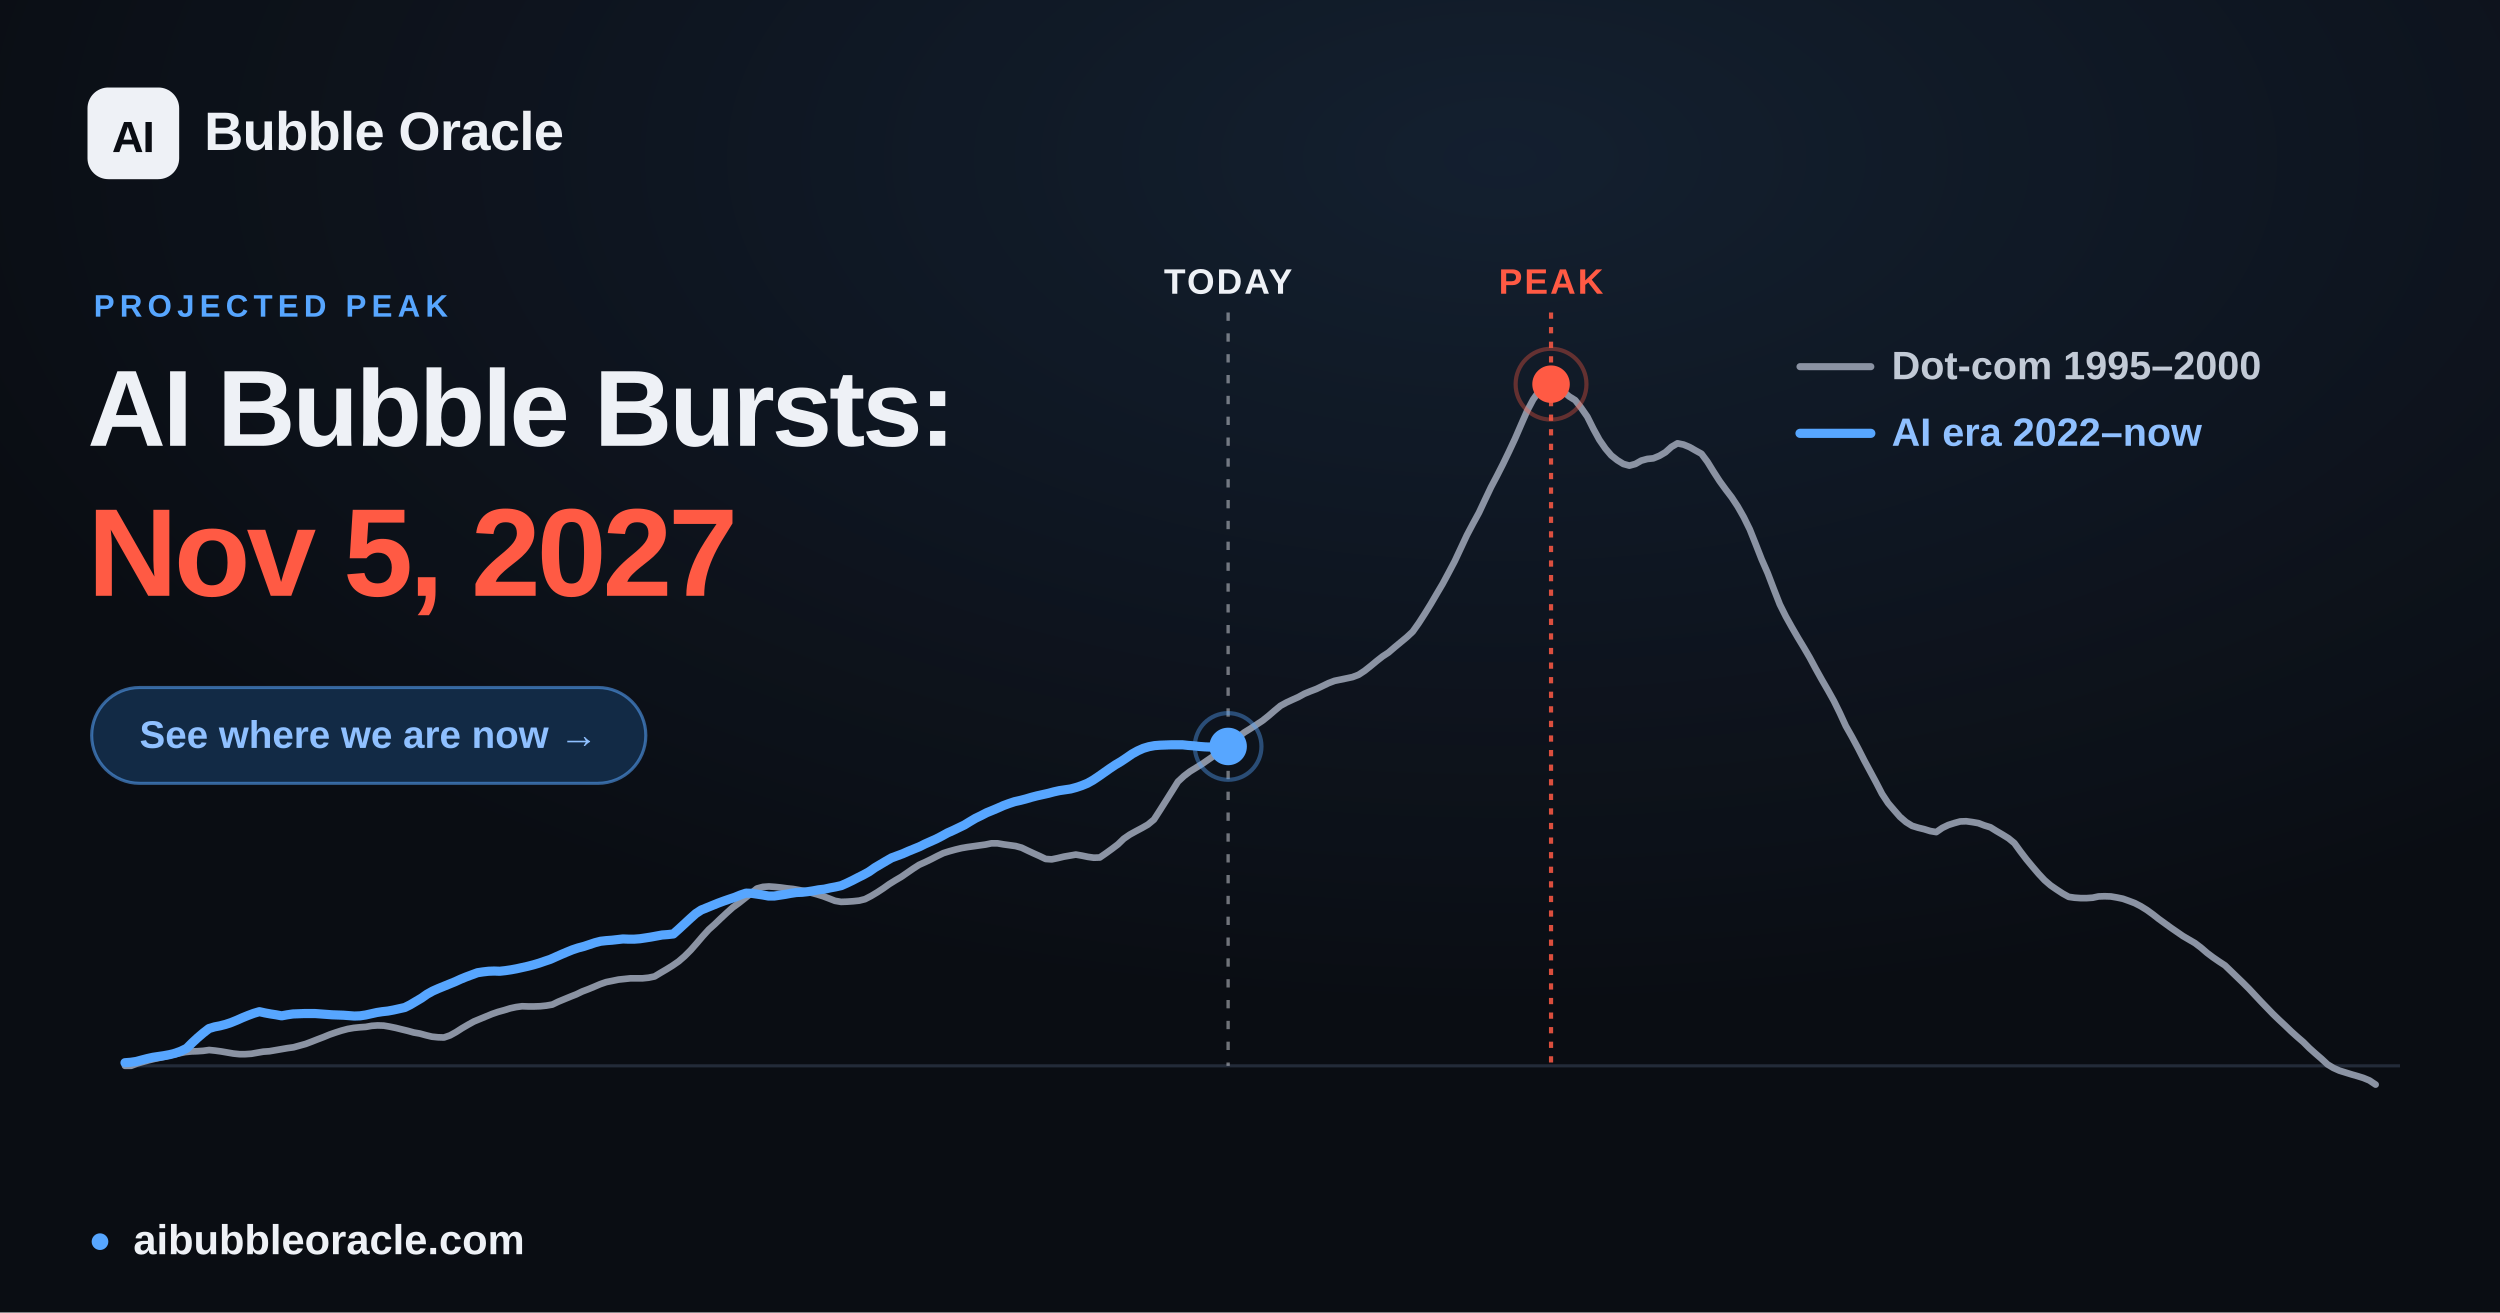
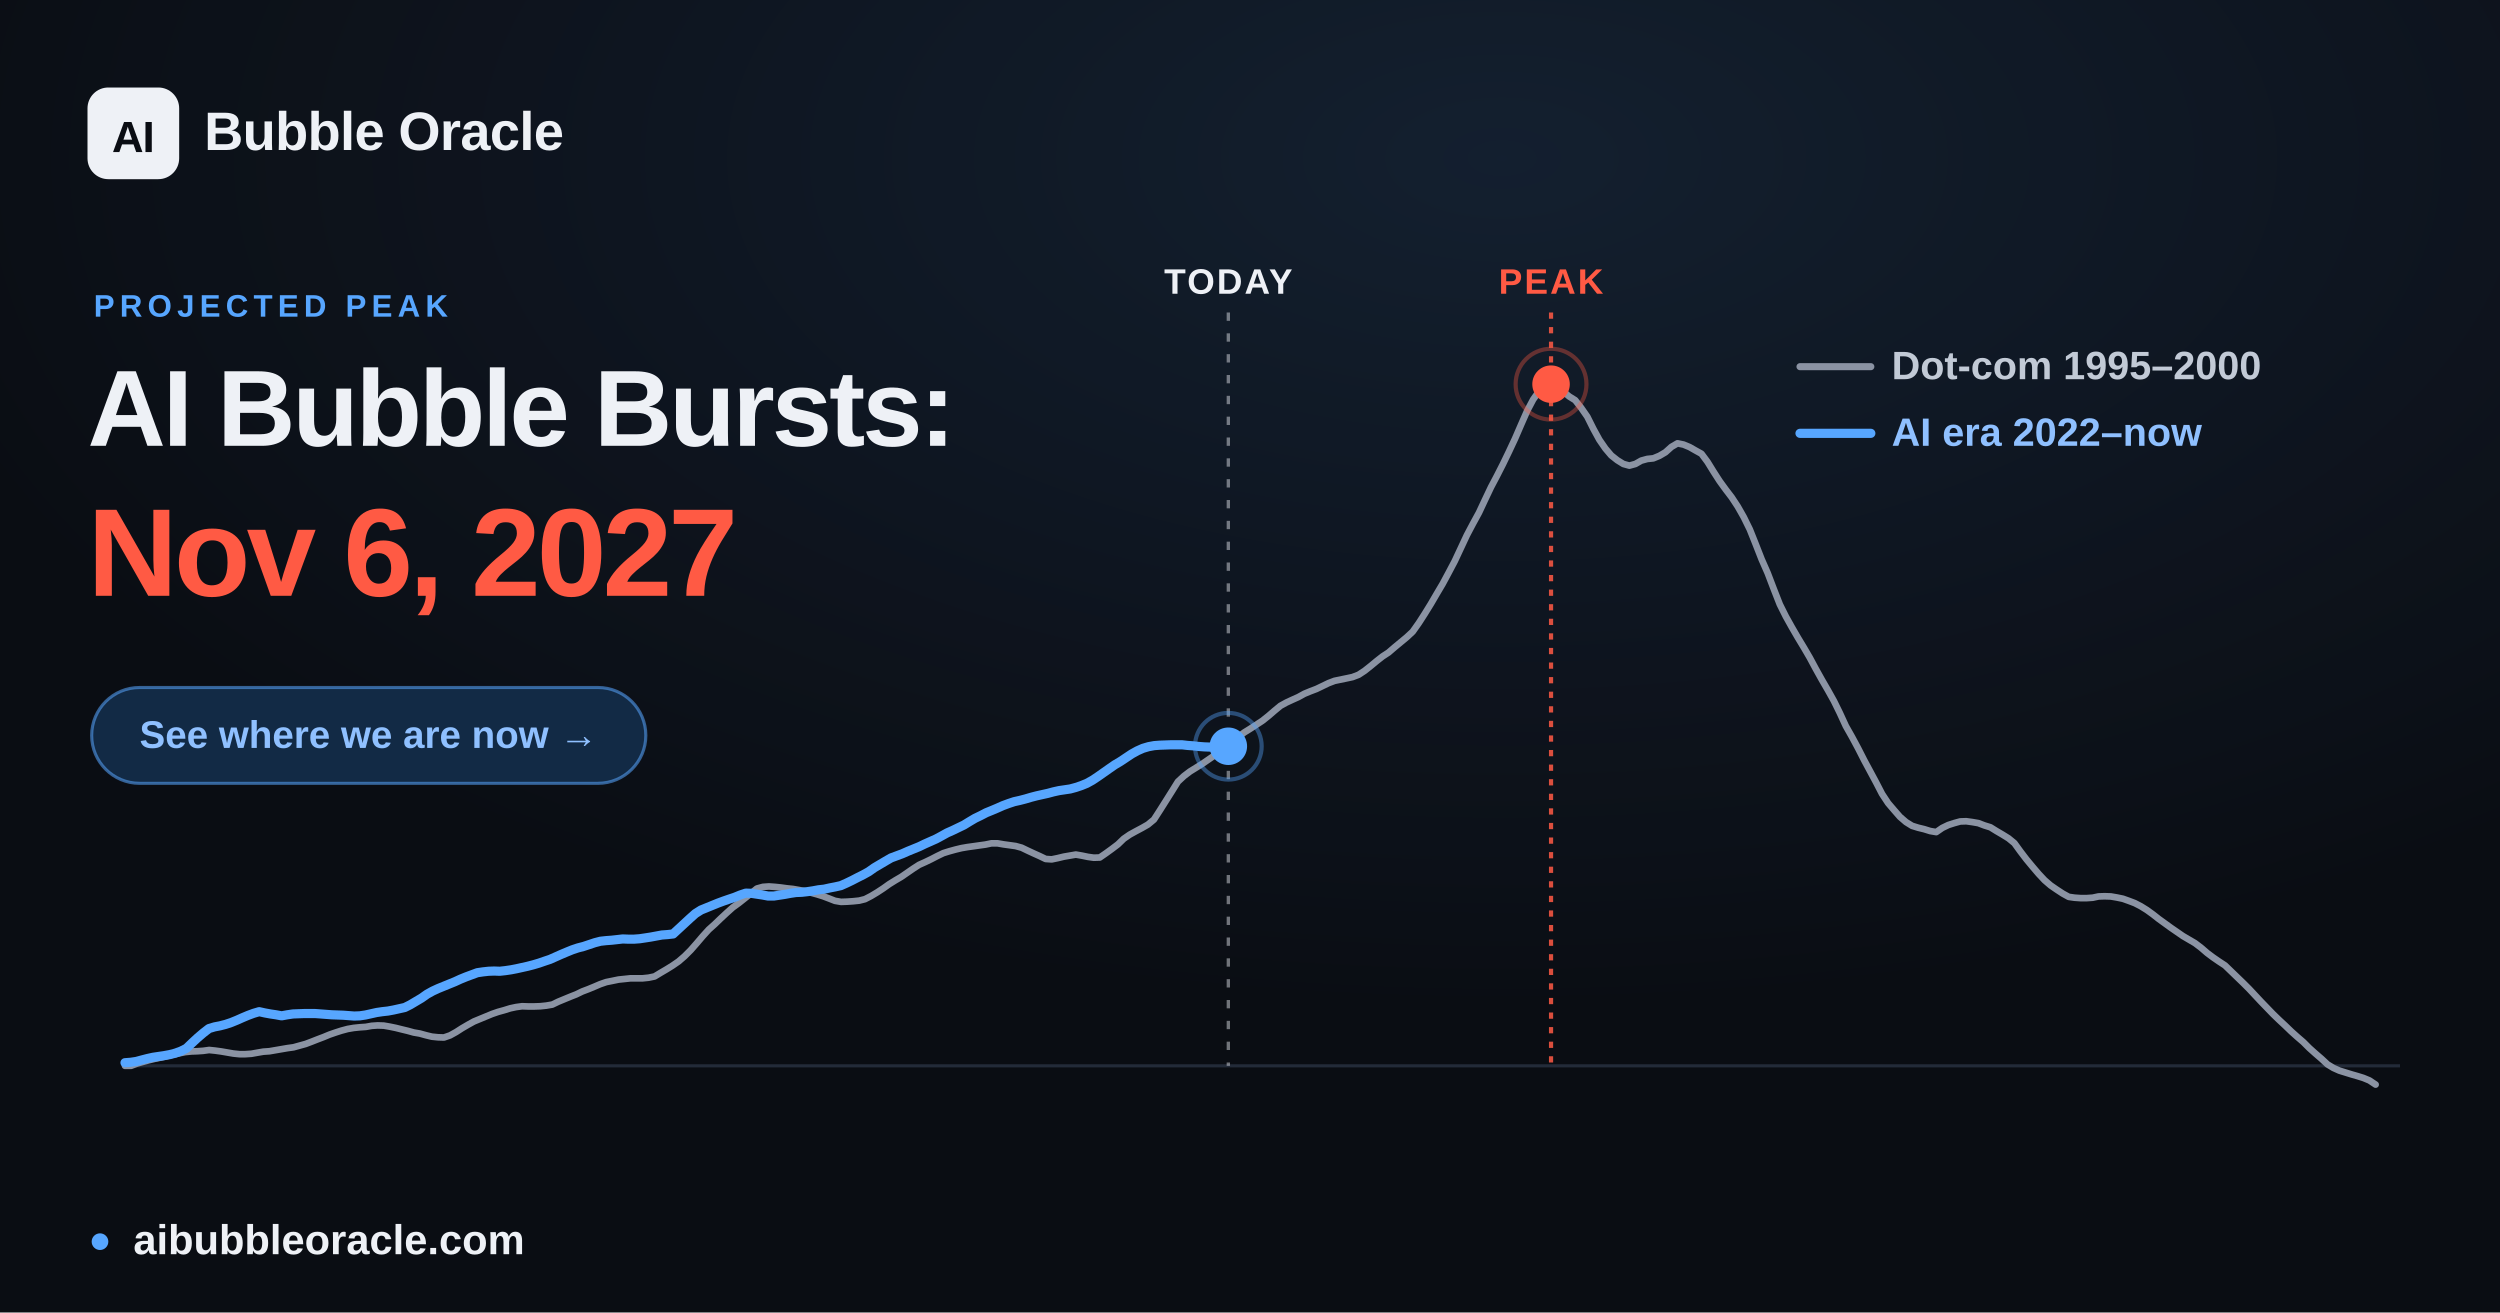
<svg xmlns="http://www.w3.org/2000/svg" width="1200" height="630" viewBox="0 0 1200 630" font-family="Arial, 'Liberation Sans', 'DejaVu Sans', sans-serif">
  <defs>
    <radialGradient id="glow" cx="60%" cy="12%" r="65%">
      <stop offset="0" stop-color="#57a6ff" stop-opacity="0.12" />
      <stop offset="1" stop-color="#57a6ff" stop-opacity="0" />
    </radialGradient>
  </defs>
  <rect width="1200" height="630" fill="#0a0d13" />
  <rect width="1200" height="630" fill="url(#glow)" />
  <line x1="60.0" y1="511.6" x2="1152.0" y2="511.6" stroke="#232b39" stroke-width="1.5" />
-   <line x1="589.5" y1="150" x2="589.5" y2="511.6" stroke="#eef1f6" stroke-opacity="0.45" stroke-width="1.6" stroke-dasharray="4 6" />
-   <text x="589.5" y="141" text-anchor="middle" font-size="17" font-weight="700" fill="#eef1f6" letter-spacing="1">TODAY</text>
+   <line x1="589.6" y1="150" x2="589.6" y2="511.6" stroke="#eef1f6" stroke-opacity="0.45" stroke-width="1.6" stroke-dasharray="4 6" />
+   <text x="589.6" y="141" text-anchor="middle" font-size="17" font-weight="700" fill="#eef1f6" letter-spacing="1">TODAY</text>
  <line x1="744.5" y1="150" x2="744.5" y2="511.6" stroke="#ff5a44" stroke-opacity="0.85" stroke-width="2" stroke-dasharray="3 4" />
  <text x="744.5" y="141" text-anchor="middle" font-size="17" font-weight="700" fill="#ff5a44" letter-spacing="1">PEAK</text>
  <polyline points="60.0,511.6 62.9,511.6 65.8,510.5 68.6,509.7 71.5,508.9 74.4,508.2 77.3,507.6 80.3,506.9 83.1,506.2 86.0,505.6 88.9,505.0 91.8,504.7 94.6,504.6 97.5,504.4 100.4,504.0 103.3,504.3 106.2,504.7 109.1,505.2 112.0,505.7 114.9,506.0 117.8,506.0 120.7,505.8 123.5,505.3 126.4,504.8 129.3,504.6 132.2,504.1 135.1,503.6 138.0,503.1 140.9,502.7 143.8,501.9 146.7,501.1 149.6,500.0 152.4,498.9 155.3,497.8 158.2,496.6 161.1,495.6 163.9,494.7 166.9,493.9 169.8,493.4 172.7,493.1 175.6,492.9 178.4,492.4 181.3,492.2 184.2,492.3 187.1,492.8 190.0,493.4 192.8,494.1 195.7,494.8 198.6,495.6 201.5,496.1 204.4,496.9 207.3,497.6 210.2,497.9 213.1,498.0 216.0,497.0 218.9,495.4 221.7,493.6 224.6,491.9 227.5,490.3 230.4,489.1 233.3,487.9 236.2,486.7 239.1,485.7 242.0,484.9 244.9,484.0 247.7,483.4 250.6,483.0 253.5,483.1 256.4,483.1 259.3,483.0 262.2,482.7 265.1,482.2 268.0,480.8 270.9,479.6 273.8,478.4 276.6,477.3 279.5,475.9 282.4,474.8 285.3,473.6 288.1,472.4 291.0,471.4 294.0,470.8 296.9,470.2 299.8,469.9 302.6,469.6 305.5,469.6 308.4,469.6 311.3,469.3 314.2,468.7 317.0,467.0 319.9,465.3 322.8,463.5 325.7,461.5 328.6,459.0 331.5,456.1 334.4,452.8 337.3,449.4 340.2,446.2 343.1,443.6 345.9,440.9 348.8,438.2 351.7,435.6 354.6,433.5 357.5,431.2 360.4,428.9 363.3,426.5 366.2,425.7 369.1,425.5 371.9,425.7 374.8,426.0 377.7,426.4 380.6,426.7 383.5,427.2 386.4,427.8 389.3,428.5 392.2,429.3 395.1,430.2 398.0,431.3 400.8,432.4 403.7,432.9 406.6,432.8 409.5,432.6 412.4,432.3 415.2,431.6 418.1,430.1 421.1,428.3 424.0,426.4 426.8,424.4 429.7,422.6 432.6,420.9 435.5,418.9 438.4,416.9 441.2,415.1 444.1,413.8 447.0,412.4 449.9,410.9 452.8,409.5 455.7,408.6 458.6,407.8 461.5,407.1 464.4,406.6 467.3,406.2 470.1,405.8 473.0,405.4 475.9,404.8 478.8,404.8 481.7,405.3 484.6,405.7 487.5,406.1 490.4,406.9 493.3,408.3 496.1,409.6 499.0,410.9 501.9,412.3 504.8,412.5 507.7,411.9 510.6,411.2 513.5,410.7 516.4,410.2 519.3,410.7 522.2,411.3 525.0,411.7 527.9,411.6 530.8,409.6 533.7,407.5 536.6,405.3 539.4,402.6 542.3,400.6 545.2,399.0 548.2,397.4 551.0,395.8 553.9,393.4 556.8,388.9 559.7,384.3 562.6,379.7 565.4,375.2 568.3,372.5 571.2,370.3 574.1,368.5 577.0,366.7 579.9,364.7 582.8,362.7 585.7,360.6 588.6,358.8 591.5,356.5 594.3,353.8 597.2,351.6 600.1,349.8 603.0,347.9 605.9,346.0 608.8,343.7 611.7,341.2 614.6,338.8 617.5,337.2 620.3,335.9 623.2,334.6 626.1,333.0 629.0,331.8 631.9,330.7 634.8,329.3 637.7,327.9 640.6,326.8 643.5,326.2 646.4,325.6 649.2,325.0 652.1,323.9 655.0,322.0 657.9,319.7 660.8,317.3 663.6,315.1 666.5,313.2 669.4,310.7 672.3,308.3 675.2,305.9 678.1,303.2 681.0,299.1 683.9,294.6 686.8,289.9 689.6,285.1 692.5,280.2 695.4,274.8 698.3,269.3 701.2,263.1 704.1,256.9 707.0,251.4 709.9,246.1 712.8,239.9 715.7,233.8 718.5,228.5 721.4,222.8 724.3,216.8 727.2,210.6 730.1,203.9 733.0,197.3 735.9,191.8 738.8,187.7 741.7,184.7 744.5,184.4 747.4,185.6 750.3,187.9 753.2,190.3 756.1,192.1 758.9,195.7 761.9,200.0 764.8,205.8 767.7,211.1 770.6,215.3 773.4,218.6 776.3,220.9 779.2,222.7 782.1,223.5 785.0,222.7 787.8,221.1 790.7,220.3 793.6,220.0 796.5,218.8 799.4,217.1 802.3,214.5 805.2,212.8 808.1,213.4 811.0,214.6 813.8,216.2 816.7,217.8 819.6,221.7 822.5,226.4 825.4,230.9 828.3,234.9 831.2,238.7 834.1,243.1 837.0,248.2 839.9,254.1 842.7,261.1 845.6,268.5 848.5,275.1 851.4,282.7 854.3,290.1 857.2,295.9 860.1,301.1 863.0,306.1 865.9,310.9 868.7,315.7 871.6,321.1 874.5,326.3 877.4,331.3 880.3,336.5 883.1,342.2 886.0,348.5 889.0,353.8 891.9,359.2 894.8,364.9 897.6,370.1 900.5,375.5 903.4,381.1 906.3,385.5 909.2,388.9 912.0,392.1 914.9,394.6 917.8,396.4 920.7,397.3 923.6,398.0 926.5,398.9 929.4,399.4 932.3,397.4 935.2,396.0 938.0,395.1 940.9,394.3 943.8,394.2 946.7,394.6 949.6,395.1 952.5,396.2 955.4,397.1 958.3,398.9 961.2,400.6 964.1,402.4 966.9,404.7 969.8,408.7 972.7,412.5 975.6,416.0 978.5,419.4 981.4,422.5 984.3,425.0 987.2,427.0 990.1,428.9 993.0,430.5 995.8,430.9 998.7,431.1 1001.6,431.1 1004.5,430.9 1007.3,430.3 1010.2,430.2 1013.2,430.3 1016.1,430.8 1019.0,431.4 1021.8,432.4 1024.7,433.5 1027.6,435.0 1030.5,436.8 1033.4,438.9 1036.2,441.1 1039.1,443.2 1042.0,445.3 1044.9,447.3 1047.8,449.3 1050.7,451.0 1053.6,452.7 1056.5,454.9 1059.4,457.4 1062.2,459.5 1065.1,461.5 1068.0,463.4 1070.9,466.2 1073.8,469.0 1076.7,471.8 1079.6,474.7 1082.5,477.8 1085.4,480.9 1088.3,483.9 1091.1,486.8 1094.0,489.6 1096.9,492.3 1099.8,495.1 1102.7,497.7 1105.6,500.2 1108.5,503.1 1111.4,505.7 1114.3,508.2 1117.2,510.9 1120.0,512.6 1122.9,513.9 1125.8,514.8 1128.7,515.7 1131.5,516.5 1134.4,517.4 1137.3,518.6 1140.3,520.6" fill="none" stroke="#8b93a3" stroke-width="3.2" stroke-linejoin="round" stroke-linecap="round" />
-   <polyline points="60.0,510.1 62.7,509.9 65.4,509.5 68.0,508.8 70.7,508.1 73.4,507.5 76.1,507.1 78.8,506.7 81.5,506.2 84.2,505.5 86.9,504.5 89.6,503.2 92.2,500.6 94.9,498.1 97.6,495.8 100.3,493.7 103.0,492.9 105.6,492.4 108.3,491.7 111.0,490.8 113.7,489.7 116.4,488.5 119.1,487.4 121.8,486.4 124.5,485.6 127.2,486.2 129.9,486.7 132.5,487.1 135.2,487.6 137.9,487.1 140.6,486.7 143.3,486.6 145.9,486.5 148.6,486.5 151.3,486.5 154.0,486.7 156.7,486.9 159.4,487.1 162.1,487.2 164.8,487.3 167.5,487.5 170.1,487.7 172.8,487.6 175.5,487.2 178.2,486.6 180.9,486.0 183.5,485.6 186.2,485.3 188.9,484.8 191.6,484.2 194.3,483.6 196.9,482.3 199.6,480.7 202.3,479.1 205.0,477.2 207.7,475.7 210.4,474.5 213.1,473.4 215.8,472.3 218.5,471.2 221.1,470.0 223.8,468.9 226.5,467.9 229.2,466.9 231.9,466.5 234.5,466.2 237.2,466.1 239.9,466.2 242.6,465.9 245.3,465.5 248.0,465.0 250.7,464.4 253.4,463.8 256.1,463.1 258.8,462.3 261.4,461.4 264.1,460.5 266.8,459.3 269.5,458.1 272.1,457.0 274.8,455.9 277.5,455.0 280.2,454.3 282.9,453.4 285.6,452.5 288.3,451.8 291.0,451.5 293.7,451.3 296.4,451.0 299.0,450.7 301.7,450.8 304.4,450.8 307.1,450.6 309.8,450.2 312.4,449.8 315.1,449.3 317.8,448.8 320.5,448.6 323.2,448.3 325.9,445.9 328.6,443.4 331.3,440.9 334.0,438.5 336.6,436.8 339.3,435.7 342.0,434.6 344.7,433.5 347.4,432.5 350.0,431.6 352.7,430.7 355.4,429.6 358.1,428.7 360.8,428.8 363.5,429.2 366.2,429.6 368.9,430.1 371.6,430.1 374.3,429.7 376.9,429.3 379.6,428.8 382.3,428.4 385.0,428.3 387.7,428.0 390.3,427.6 393.0,427.1 395.7,426.8 398.4,426.2 401.1,425.7 403.8,425.1 406.5,423.9 409.2,422.6 411.9,421.2 414.5,419.9 417.2,418.4 419.9,416.5 422.6,414.9 425.3,413.3 427.9,411.8 430.6,410.8 433.3,409.8 436.0,408.6 438.7,407.5 441.4,406.4 444.0,405.1 446.7,403.9 449.4,402.7 452.1,401.3 454.8,399.8 457.5,398.6 460.2,397.3 462.9,396.0 465.5,394.4 468.2,392.8 470.9,391.5 473.6,390.1 476.3,389.0 478.9,387.9 481.6,386.7 484.3,385.7 487.0,384.8 489.7,384.2 492.4,383.5 495.1,382.7 497.8,382.0 500.5,381.4 503.2,380.8 505.8,380.1 508.5,379.5 511.2,379.1 513.9,378.7 516.5,378.0 519.2,377.1 521.9,376.0 524.6,374.5 527.3,372.7 530.0,370.8 532.7,368.9 535.4,367.1 538.1,365.5 540.8,363.7 543.4,361.9 546.1,360.4 548.8,359.2 551.5,358.4 554.2,357.9 556.8,357.7 559.5,357.6 562.2,357.5 564.9,357.5 567.6,357.5 570.3,357.8 573.0,358.0 575.7,358.3 578.4,358.5 581.0,358.6 583.7,358.7 586.4,358.7 589.1,358.4 589.5,358.3" fill="none" stroke="#57a6ff" stroke-width="4.4" stroke-linejoin="round" stroke-linecap="round" />
-   <circle cx="589.5" cy="358.3" r="9" fill="#57a6ff" />
-   <circle cx="589.5" cy="358.3" r="16" fill="none" stroke="#57a6ff" stroke-opacity="0.4" stroke-width="2" />
+   <polyline points="60.0,510.1 62.7,509.9 65.4,509.5 68.0,508.8 70.7,508.1 73.4,507.5 76.1,507.1 78.8,506.7 81.5,506.2 84.2,505.5 86.9,504.5 89.5,503.2 92.2,500.6 94.9,498.1 97.6,495.8 100.3,493.7 103.0,492.9 105.6,492.4 108.3,491.7 111.0,490.8 113.7,489.7 116.4,488.5 119.0,487.4 121.7,486.4 124.4,485.6 127.1,486.2 129.8,486.7 132.5,487.1 135.2,487.6 137.9,487.1 140.6,486.7 143.2,486.6 145.9,486.5 148.6,486.5 151.3,486.5 154.0,486.7 156.6,486.9 159.3,487.1 162.0,487.2 164.7,487.3 167.4,487.5 170.0,487.7 172.7,487.6 175.4,487.2 178.1,486.6 180.8,486.0 183.5,485.6 186.2,485.3 188.9,484.8 191.6,484.2 194.3,483.6 196.9,482.3 199.6,480.7 202.3,479.1 205.0,477.2 207.7,475.7 210.3,474.5 213.0,473.4 215.7,472.3 218.4,471.2 221.0,470.0 223.7,468.9 226.4,467.9 229.1,466.9 231.8,466.5 234.5,466.2 237.2,466.1 239.9,466.2 242.6,465.9 245.3,465.5 247.9,465.0 250.6,464.4 253.3,463.8 256.0,463.1 258.7,462.3 261.3,461.4 264.0,460.5 266.7,459.3 269.4,458.1 272.0,457.0 274.7,455.9 277.4,455.0 280.1,454.3 282.8,453.4 285.5,452.5 288.2,451.8 290.9,451.5 293.6,451.3 296.3,451.0 298.9,450.7 301.6,450.8 304.3,450.8 307.0,450.6 309.7,450.2 312.3,449.8 315.0,449.3 317.7,448.8 320.4,448.6 323.1,448.3 325.7,445.9 328.4,443.4 331.1,440.9 333.8,438.5 336.5,436.8 339.2,435.7 341.9,434.6 344.6,433.5 347.3,432.5 349.9,431.6 352.6,430.7 355.3,429.6 358.0,428.7 360.7,428.8 363.3,429.2 366.0,429.6 368.7,430.1 371.4,430.1 374.1,429.7 376.7,429.3 379.4,428.8 382.1,428.4 384.8,428.3 387.5,428.0 390.2,427.6 392.9,427.1 395.6,426.8 398.3,426.2 400.9,425.7 403.6,425.1 406.3,423.9 409.0,422.6 411.7,421.2 414.3,419.9 417.0,418.4 419.7,416.5 422.4,414.9 425.1,413.3 427.7,411.8 430.4,410.8 433.1,409.8 435.8,408.6 438.5,407.5 441.2,406.4 443.9,405.1 446.6,403.9 449.3,402.7 451.9,401.3 454.6,399.8 457.3,398.6 460.0,397.3 462.7,396.0 465.3,394.4 468.0,392.8 470.7,391.5 473.4,390.1 476.1,389.0 478.7,387.9 481.4,386.7 484.1,385.7 486.8,384.8 489.5,384.2 492.2,383.5 494.9,382.7 497.6,382.0 500.3,381.4 503.0,380.8 505.6,380.1 508.3,379.5 511.0,379.1 513.7,378.7 516.3,378.0 519.0,377.1 521.7,376.0 524.4,374.5 527.1,372.7 529.8,370.8 532.5,368.9 535.1,367.1 537.8,365.5 540.5,363.7 543.2,361.9 545.9,360.4 548.6,359.2 551.3,358.4 554.0,357.9 556.6,357.7 559.3,357.6 562.0,357.5 564.7,357.5 567.4,357.5 570.0,357.8 572.7,358.0 575.4,358.3 578.1,358.5 580.8,358.6 583.5,358.7 586.2,358.6 588.8,358.4 589.6,358.2" fill="none" stroke="#57a6ff" stroke-width="4.4" stroke-linejoin="round" stroke-linecap="round" />
+   <circle cx="589.6" cy="358.2" r="9" fill="#57a6ff" />
+   <circle cx="589.6" cy="358.2" r="16" fill="none" stroke="#57a6ff" stroke-opacity="0.4" stroke-width="2" />
  <circle cx="744.5" cy="184.4" r="17" fill="none" stroke="#ff5a44" stroke-opacity="0.35" stroke-width="2" />
  <circle cx="744.5" cy="184.4" r="9" fill="#ff5a44" />
  <g font-size="19" font-weight="600">
    <line x1="864" y1="176" x2="898" y2="176" stroke="#8b93a3" stroke-width="3.4" stroke-linecap="round" />
    <text x="908" y="182" fill="#c2cad6">Dot-com  1995–2000</text>
    <line x1="864" y1="208" x2="898" y2="208" stroke="#57a6ff" stroke-width="4.4" stroke-linecap="round" />
    <text x="908" y="214" fill="#8fc0ff">AI era  2022–now</text>
  </g>
  <rect x="42" y="42" width="44" height="44" rx="10" fill="#eef1f6" />
  <text x="64" y="73" text-anchor="middle" font-size="21" font-weight="800" fill="#0a0d13" letter-spacing="-0.5">AI</text>
  <text x="98" y="72" font-size="26" font-weight="700" fill="#eef1f6" letter-spacing="-0.3">Bubble Oracle</text>
  <text x="45" y="152" font-size="15" font-weight="700" fill="#57a6ff" letter-spacing="2.5">PROJECTED PEAK</text>
  <text x="42" y="214" font-size="52" font-weight="800" fill="#eef1f6" letter-spacing="-1.4">AI Bubble Bursts:</text>
-   <text x="42" y="286" font-size="60" font-weight="800" fill="#ff5a44" letter-spacing="-1.8">Nov 5, 2027</text>
+   <text x="42" y="286" font-size="60" font-weight="800" fill="#ff5a44" letter-spacing="-1.8">Nov 6, 2027</text>
  <rect x="44" y="330" width="266" height="46" rx="23" fill="#122a45" stroke="#57a6ff" stroke-opacity="0.55" stroke-width="1.5" />
  <text x="177" y="359" text-anchor="middle" font-size="18.5" font-weight="700" fill="#8fc0ff">See where we are now  →</text>
  <circle cx="48" cy="596" r="4" fill="#57a6ff" />
  <text x="64" y="602" font-size="20" font-weight="600" fill="#eef1f6">aibubbleoracle.com</text>
</svg>
